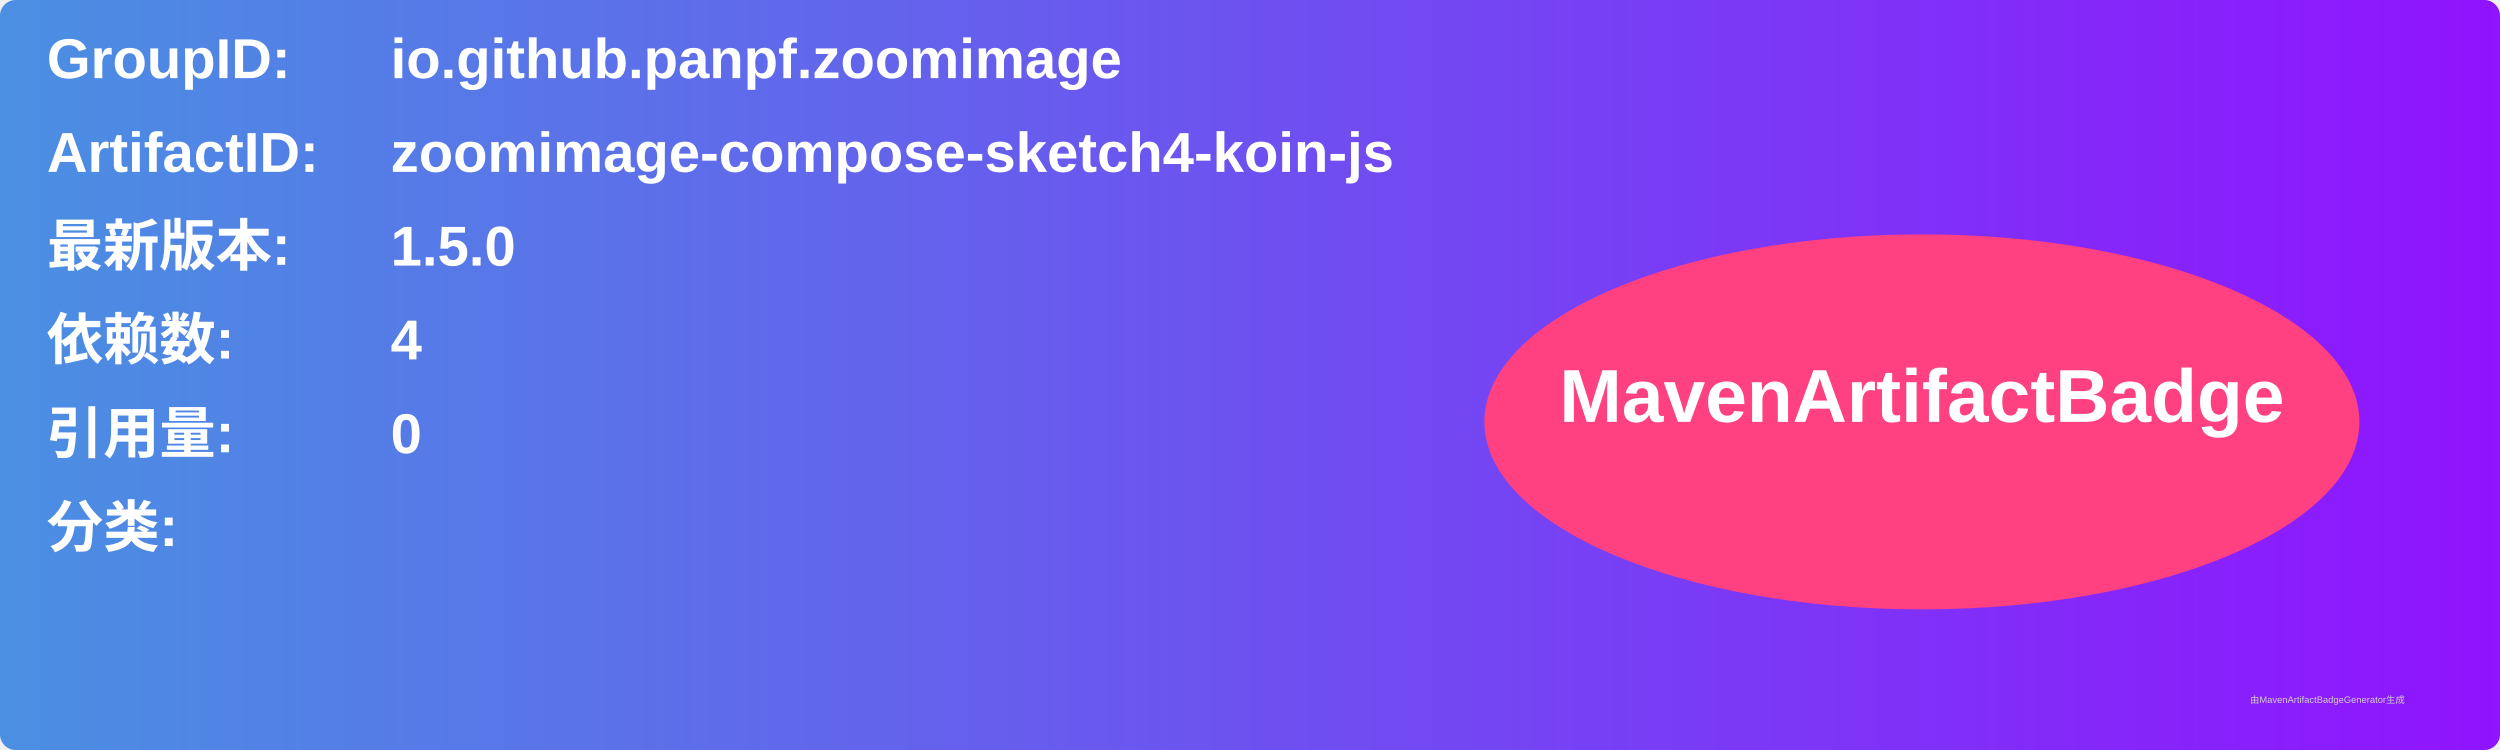
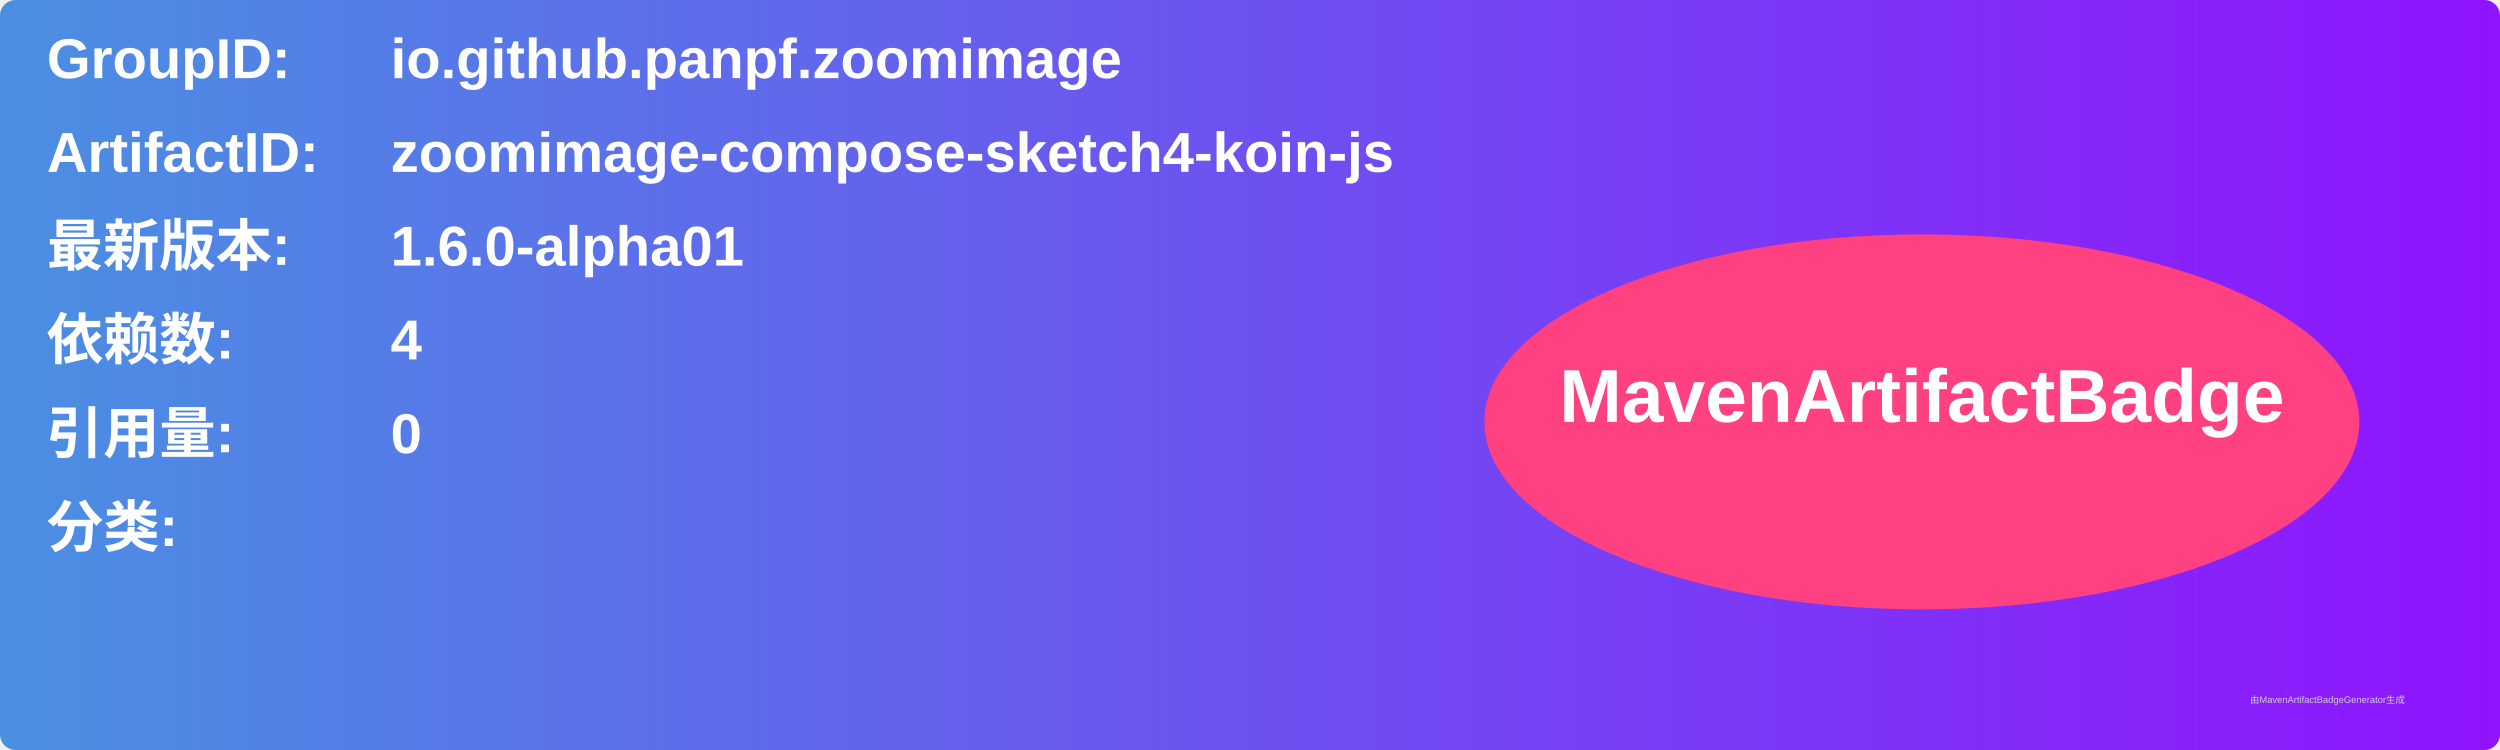
<svg xmlns="http://www.w3.org/2000/svg" width="800" height="240" viewBox="0 0 800 240">
  <linearGradient id="grad" x1="0%" y1="0%" x2="100%" y2="0%">
    <stop offset="0%" stop-color="#4a90e2" />
    <stop offset="100%" stop-color="#9013fe" />
  </linearGradient>
  <rect width="100%" height="100%" rx="5" ry="5" fill="url(#grad)" />
  <g transform="translate(15, 15)">
    <text x="0" y="10" font-family="Arial" font-size="18" fill="white" font-weight="bold" width="260">GroupID:</text>
    <text x="110" y="10" font-family="Arial" font-size="18" fill="white" font-weight="bold" width="460">io.github.panpf.zoomimage</text>
    <text x="0" y="40" font-family="Arial" font-size="18" fill="white" font-weight="bold" width="260">ArtifactID:</text>
    <text x="110" y="40" font-family="Arial" font-size="18" fill="white" font-weight="bold" width="460">zoomimage-compose-sketch4-koin-js</text>
    <text x="0" y="70" font-family="Arial" font-size="18" fill="white" font-weight="bold">最新版本:</text>
    <text x="110" y="70" font-family="Arial" font-size="18" fill="white" font-weight="bold">
-       <tspan font-weight="bold">1.5.0</tspan>
+       <tspan font-weight="bold">1.6.0-alpha01</tspan>
    </text>
    <text x="0" y="100" font-family="Arial" font-size="18" fill="white" font-weight="bold">依赖数: </text>
    <text x="110" y="100" font-family="Arial" font-size="18" fill="white">
      <tspan font-weight="bold">4</tspan>
    </text>
    <text x="0" y="130" font-family="Arial" font-size="18" fill="white" font-weight="bold">引用量: </text>
    <text x="110" y="130" font-family="Arial" font-size="18" fill="white">
      <tspan font-weight="bold">0</tspan>
    </text>
    <text x="0" y="160" font-family="Arial" font-size="18" fill="white" font-weight="bold">分类:</text>
    <text x="10" y="190" font-family="Arial" font-size="10" fill="white">
      <tspan font-weight="bold" />
    </text>
    <ellipse cx="600" cy="120" rx="140" ry="60" fill="#ff4081" />
    <text x="600" y="120" text-anchor="middle" font-family="Arial" font-size="24" fill="white" font-weight="bold">MavenArtifactBadge</text>
  </g>
  <text x="720" y="225" font-family="Arial" font-size="3" fill="#d0d0d0">由MavenArtifactBadgeGenerator生成</text>
</svg>
